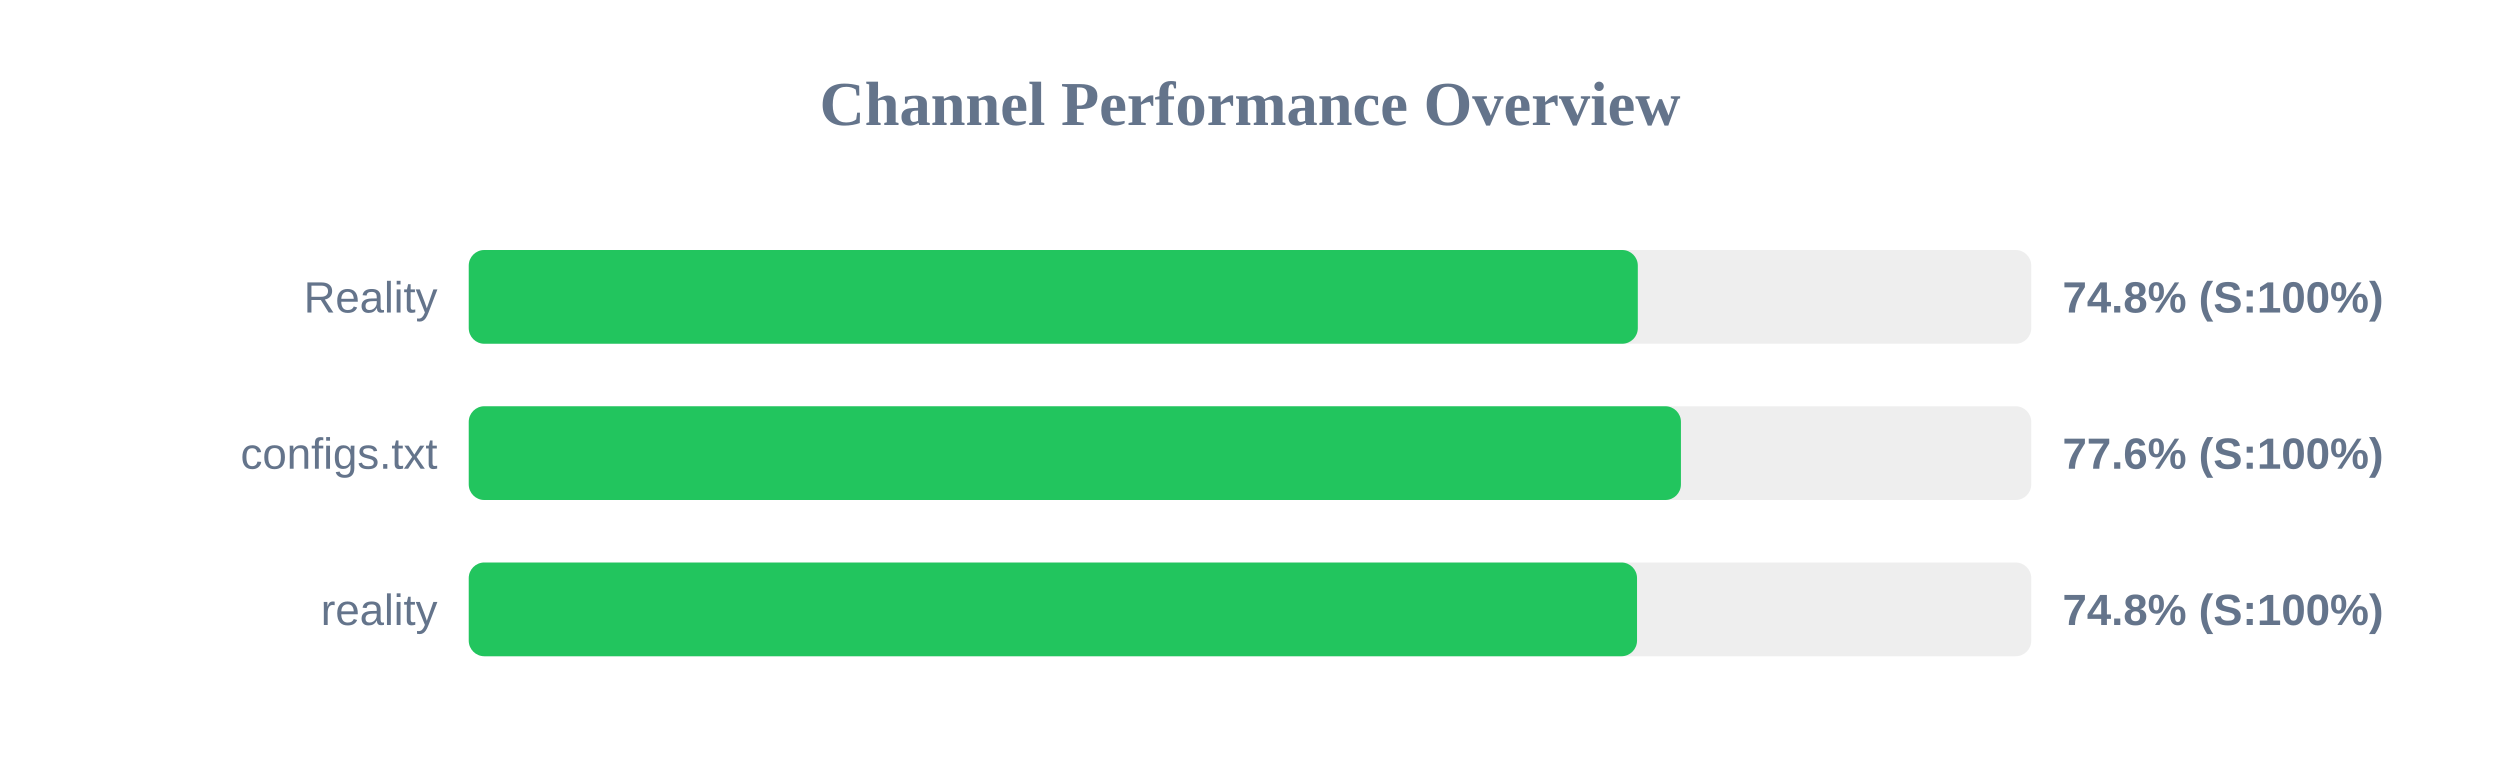
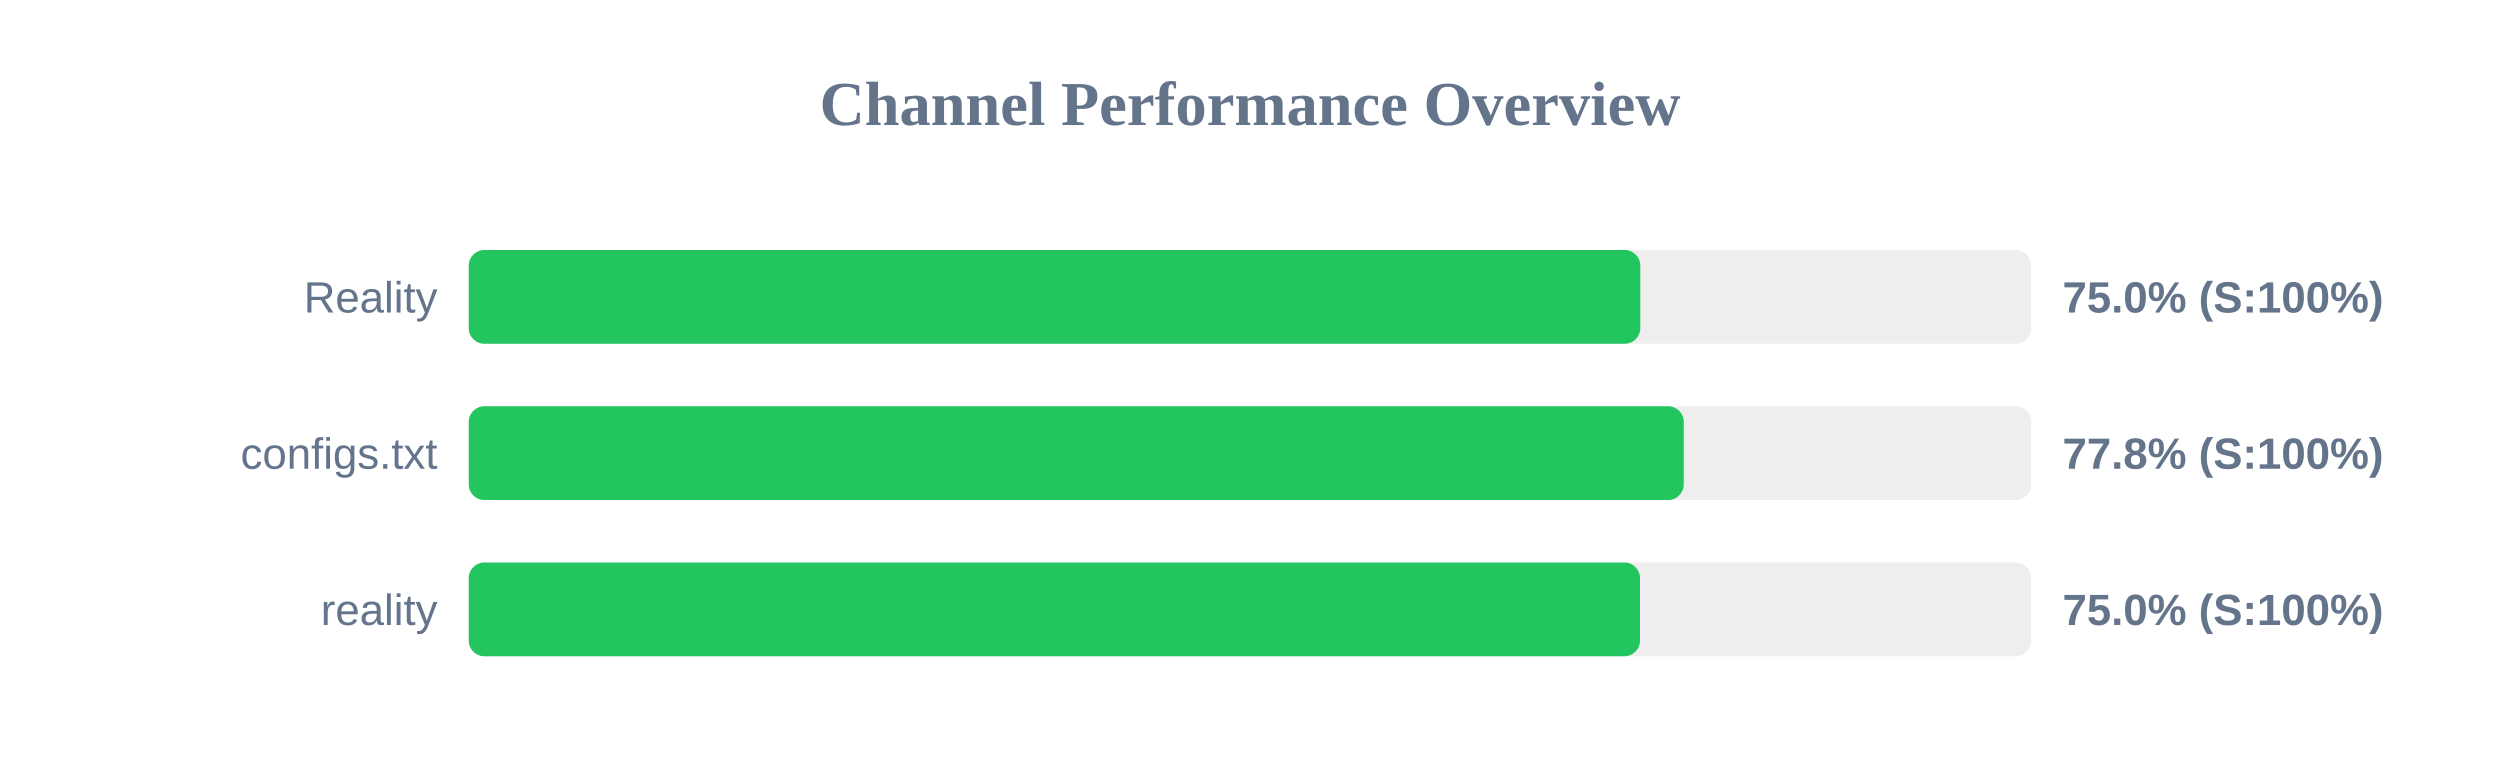
<svg xmlns="http://www.w3.org/2000/svg" width="800" height="250" version="1.1">
  <style>
        .row { font: 14px Arial; fill: #64748b; }
        .score { font: bold 14px Arial; fill: #64748b; }
    </style>
  <text x="400" y="40" text-anchor="middle" font-size="20px" font-weight="bold" fill="#64748b">Channel Performance Overview</text>
  <rect x="150" y="80" width="500" height="30" fill="#eee" rx="5" />
-   <rect x="150" y="80" width="374.1" height="30" fill="#22c55e" rx="5" />
+   <rect x="150" y="80" width="374.9" height="30" fill="#22c55e" rx="5" />
  <text x="140" y="100" text-anchor="end" class="row">Reality</text>
-   <text x="660" y="100" text-anchor="start" class="score">74.8% (S:100%)</text>
+   <text x="660" y="100" text-anchor="start" class="score">75.0% (S:100%)</text>
  <rect x="150" y="130" width="500" height="30" fill="#eee" rx="5" />
-   <rect x="150" y="130" width="387.9" height="30" fill="#22c55e" rx="5" />
+   <rect x="150" y="130" width="388.8" height="30" fill="#22c55e" rx="5" />
  <text x="140" y="150" text-anchor="end" class="row">configs.txt</text>
-   <text x="660" y="150" text-anchor="start" class="score">77.6% (S:100%)</text>
+   <text x="660" y="150" text-anchor="start" class="score">77.8% (S:100%)</text>
  <rect x="150" y="180" width="500" height="30" fill="#eee" rx="5" />
-   <rect x="150" y="180" width="373.85" height="30" fill="#22c55e" rx="5" />
+   <rect x="150" y="180" width="374.8" height="30" fill="#22c55e" rx="5" />
  <text x="140" y="200" text-anchor="end" class="row">reality</text>
-   <text x="660" y="200" text-anchor="start" class="score">74.8% (S:100%)</text>
+   <text x="660" y="200" text-anchor="start" class="score">75.0% (S:100%)</text>
</svg>
